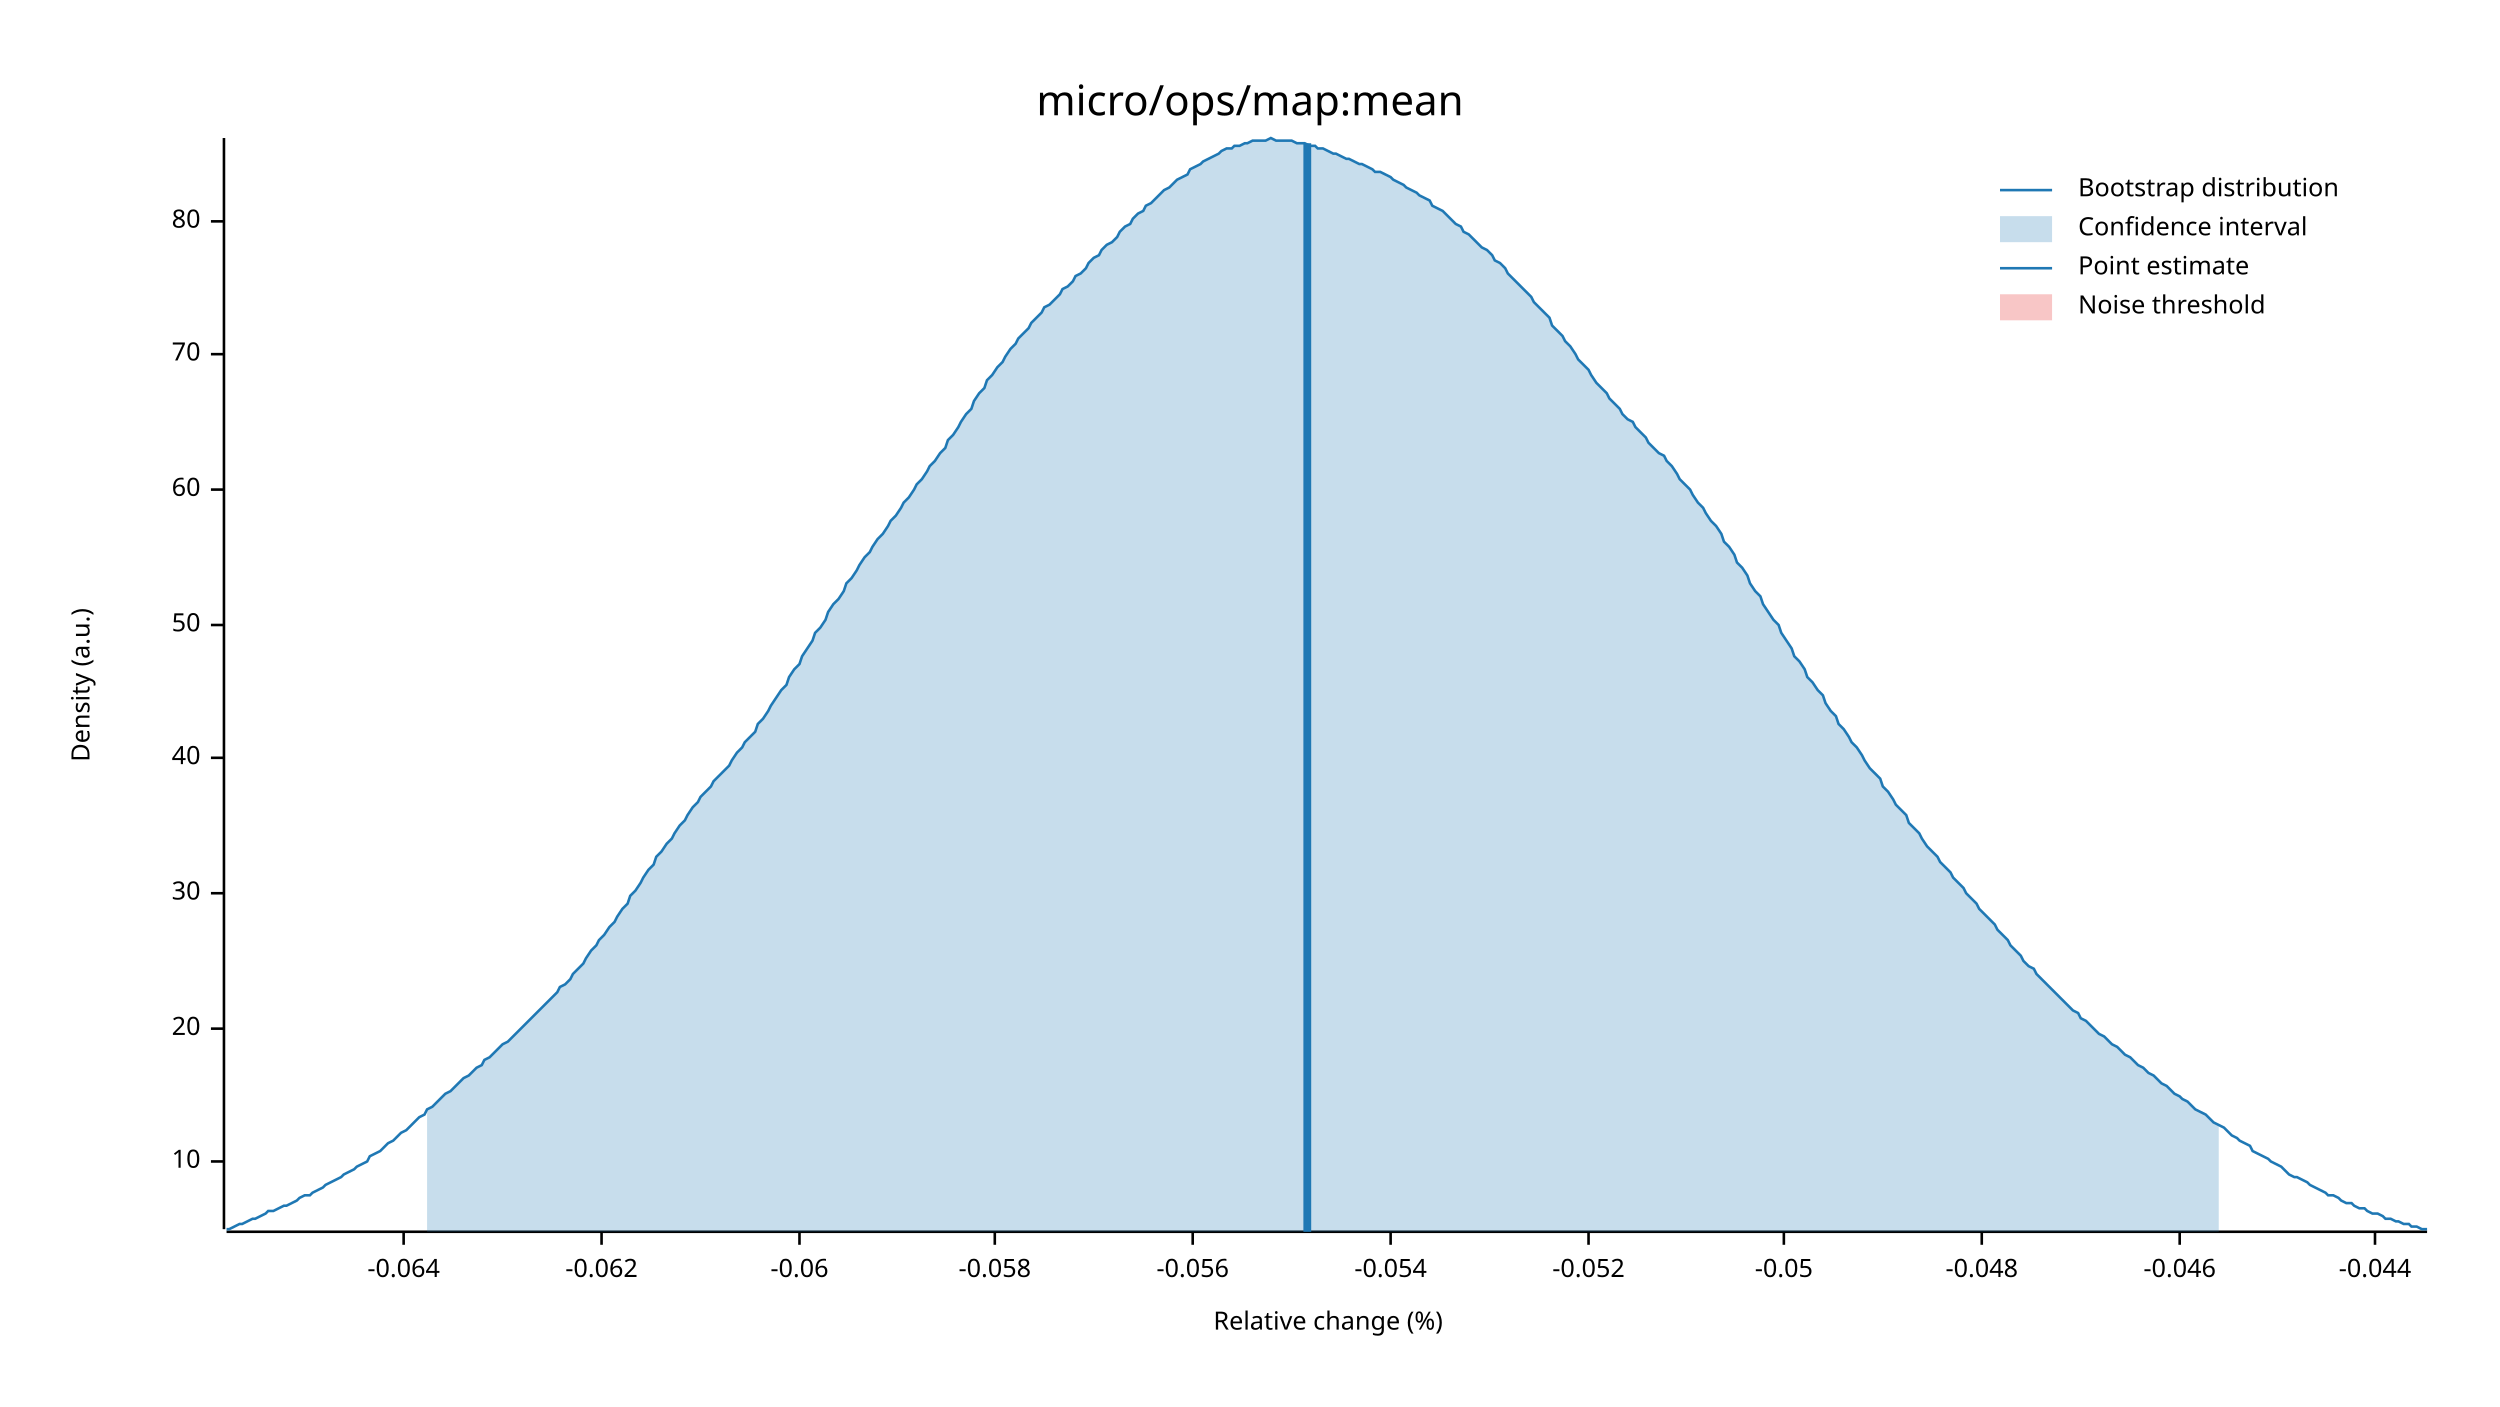
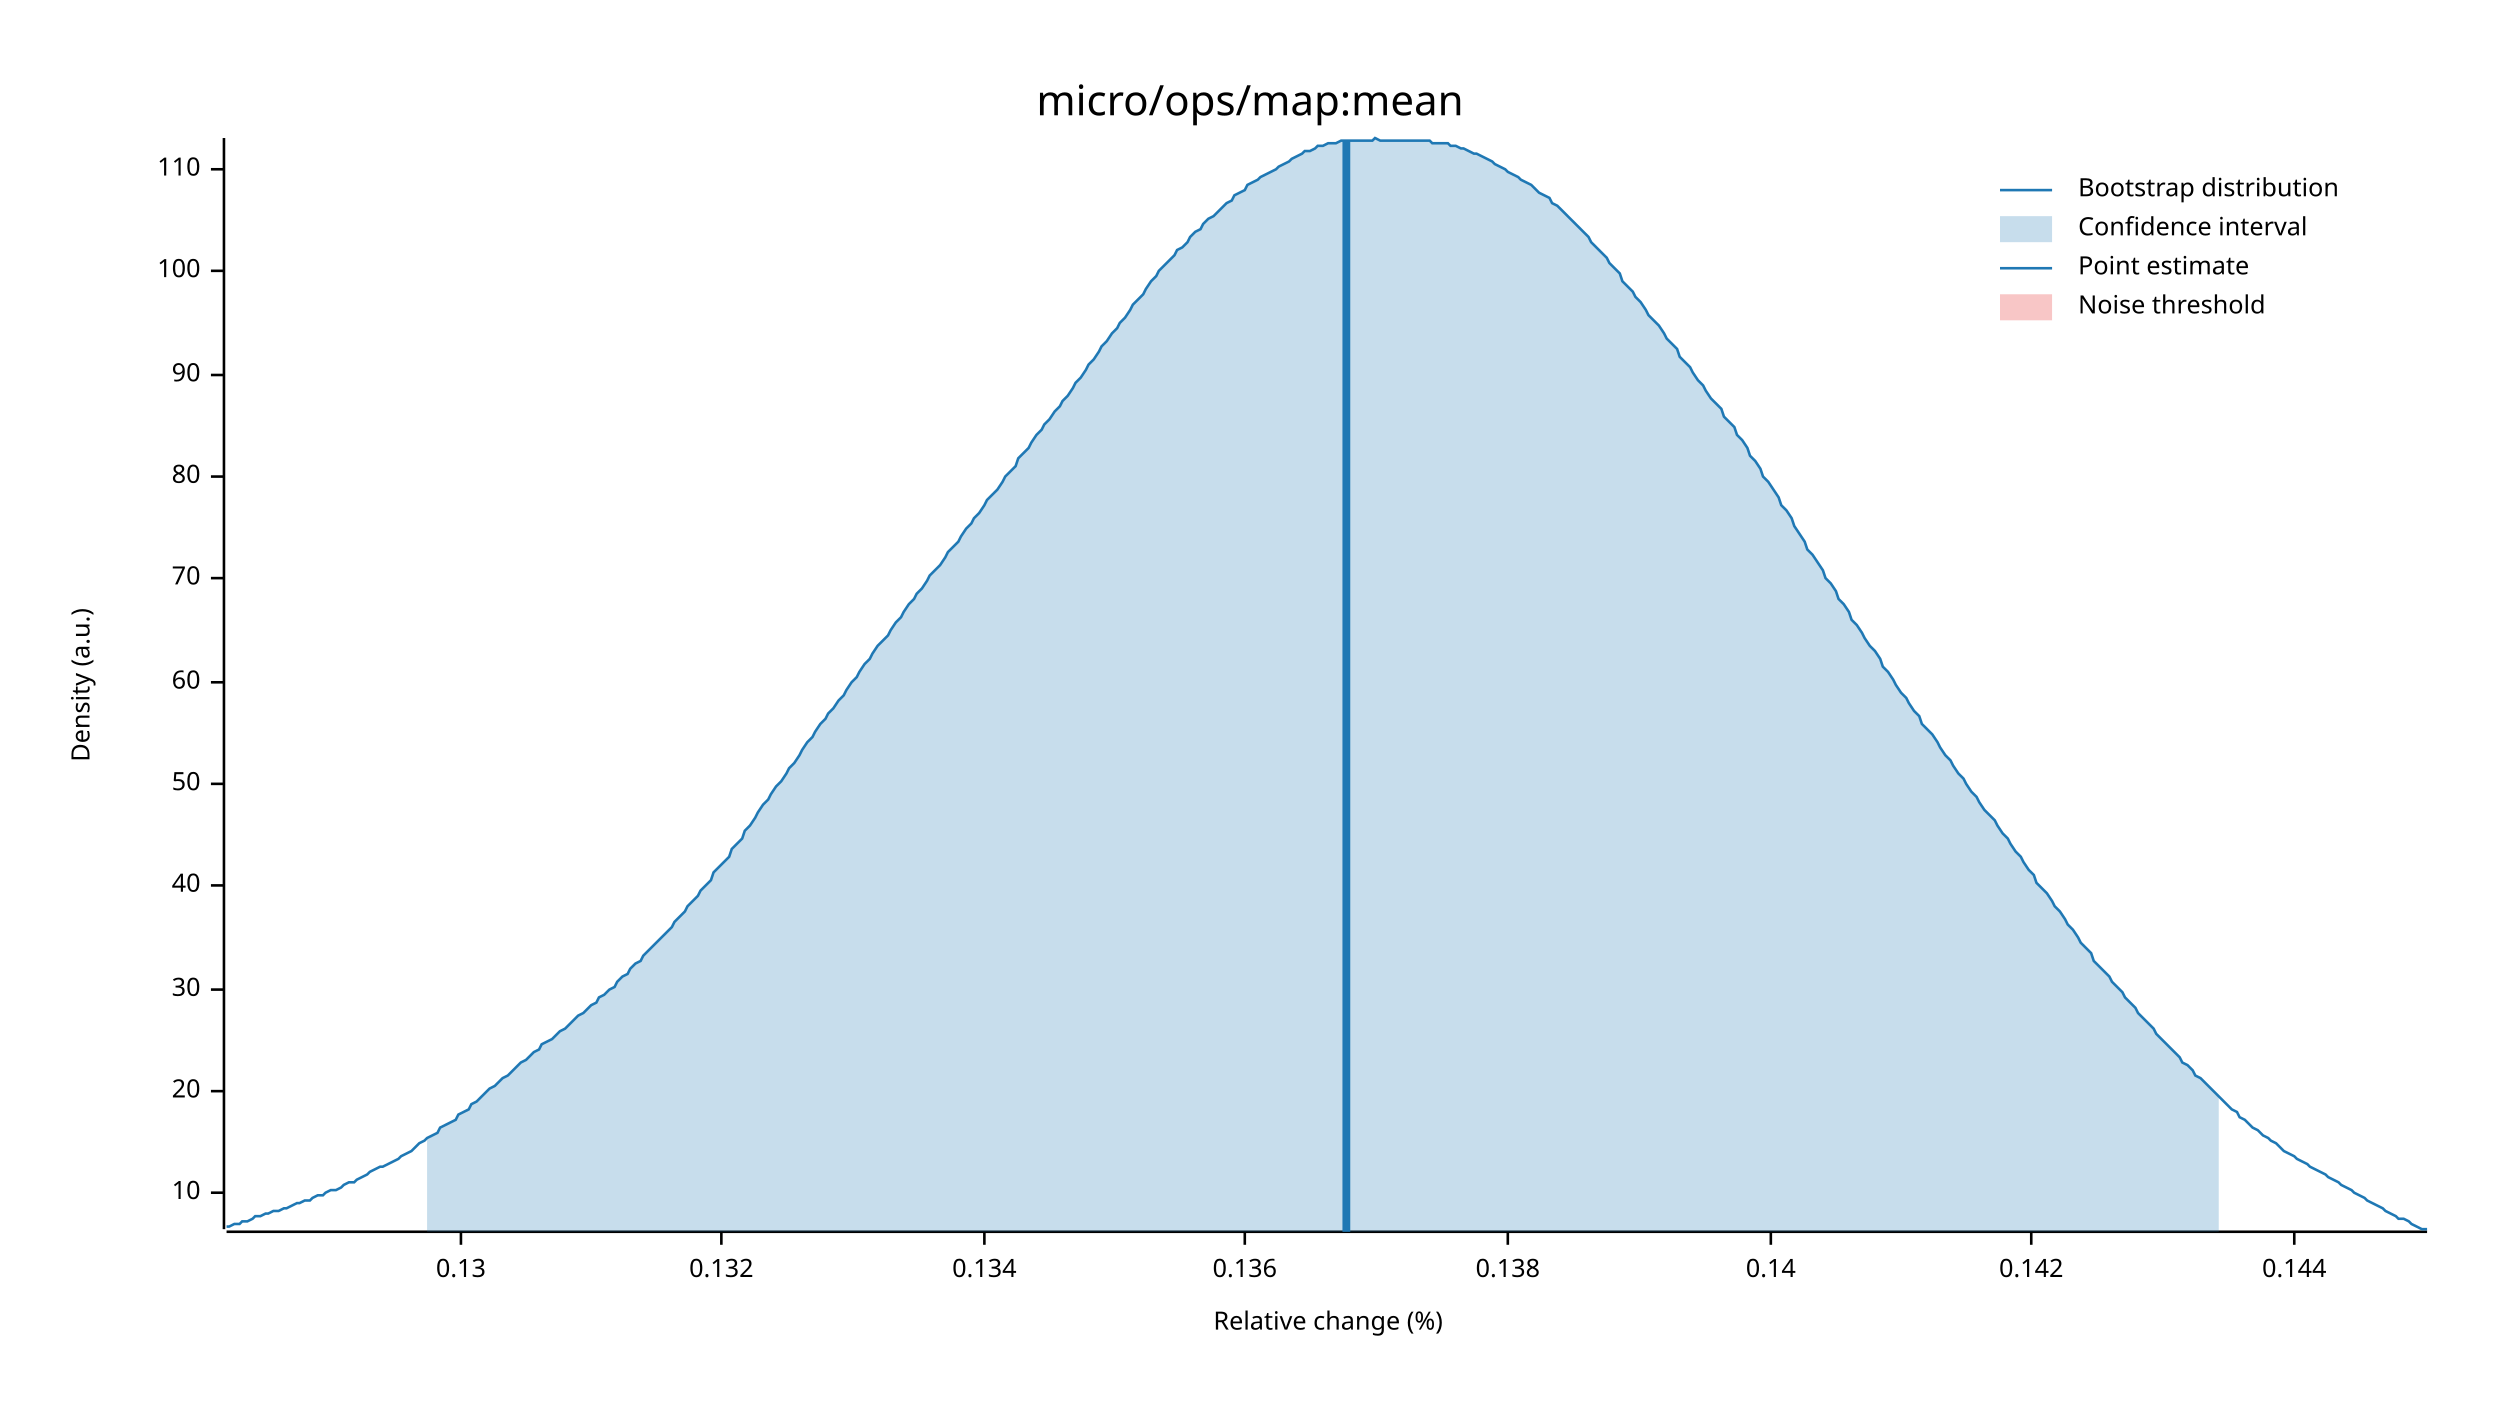
<svg xmlns="http://www.w3.org/2000/svg" width="960" height="540" viewBox="0 0 960 540">
  <text x="480" y="32" dy="0.76em" text-anchor="middle" font-family="sans-serif" font-size="16.129" opacity="1" fill="#000000">
micro/ops/map:mean
</text>
  <text x="27" y="263" dy="0.76em" text-anchor="middle" font-family="sans-serif" font-size="9.677" opacity="1" fill="#000000" transform="rotate(270, 27, 263)">
Density (a.u.)
</text>
  <text x="510" y="513" dy="-0.5ex" text-anchor="middle" font-family="sans-serif" font-size="9.677" opacity="1" fill="#000000">
Relative change (%)
</text>
  <polyline fill="none" opacity="1" stroke="#000000" stroke-width="1" points="86,53 86,472 " />
-   <text x="77" y="446" dy="0.5ex" text-anchor="end" font-family="sans-serif" font-size="9.677" opacity="1" fill="#000000">
+   <text x="77" y="458" dy="0.5ex" text-anchor="end" font-family="sans-serif" font-size="9.677" opacity="1" fill="#000000">
10
</text>
-   <polyline fill="none" opacity="1" stroke="#000000" stroke-width="1" points="81,446 86,446 " />
-   <text x="77" y="395" dy="0.5ex" text-anchor="end" font-family="sans-serif" font-size="9.677" opacity="1" fill="#000000">
+   <polyline fill="none" opacity="1" stroke="#000000" stroke-width="1" points="81,458 86,458 " />
+   <text x="77" y="419" dy="0.5ex" text-anchor="end" font-family="sans-serif" font-size="9.677" opacity="1" fill="#000000">
20
</text>
-   <polyline fill="none" opacity="1" stroke="#000000" stroke-width="1" points="81,395 86,395 " />
-   <text x="77" y="343" dy="0.5ex" text-anchor="end" font-family="sans-serif" font-size="9.677" opacity="1" fill="#000000">
+   <polyline fill="none" opacity="1" stroke="#000000" stroke-width="1" points="81,419 86,419 " />
+   <text x="77" y="380" dy="0.5ex" text-anchor="end" font-family="sans-serif" font-size="9.677" opacity="1" fill="#000000">
30
</text>
-   <polyline fill="none" opacity="1" stroke="#000000" stroke-width="1" points="81,343 86,343 " />
-   <text x="77" y="291" dy="0.5ex" text-anchor="end" font-family="sans-serif" font-size="9.677" opacity="1" fill="#000000">
+   <polyline fill="none" opacity="1" stroke="#000000" stroke-width="1" points="81,380 86,380 " />
+   <text x="77" y="340" dy="0.5ex" text-anchor="end" font-family="sans-serif" font-size="9.677" opacity="1" fill="#000000">
40
</text>
-   <polyline fill="none" opacity="1" stroke="#000000" stroke-width="1" points="81,291 86,291 " />
-   <text x="77" y="240" dy="0.5ex" text-anchor="end" font-family="sans-serif" font-size="9.677" opacity="1" fill="#000000">
+   <polyline fill="none" opacity="1" stroke="#000000" stroke-width="1" points="81,340 86,340 " />
+   <text x="77" y="301" dy="0.5ex" text-anchor="end" font-family="sans-serif" font-size="9.677" opacity="1" fill="#000000">
50
</text>
-   <polyline fill="none" opacity="1" stroke="#000000" stroke-width="1" points="81,240 86,240 " />
-   <text x="77" y="188" dy="0.5ex" text-anchor="end" font-family="sans-serif" font-size="9.677" opacity="1" fill="#000000">
+   <polyline fill="none" opacity="1" stroke="#000000" stroke-width="1" points="81,301 86,301 " />
+   <text x="77" y="262" dy="0.5ex" text-anchor="end" font-family="sans-serif" font-size="9.677" opacity="1" fill="#000000">
60
</text>
-   <polyline fill="none" opacity="1" stroke="#000000" stroke-width="1" points="81,188 86,188 " />
-   <text x="77" y="136" dy="0.5ex" text-anchor="end" font-family="sans-serif" font-size="9.677" opacity="1" fill="#000000">
+   <polyline fill="none" opacity="1" stroke="#000000" stroke-width="1" points="81,262 86,262 " />
+   <text x="77" y="222" dy="0.5ex" text-anchor="end" font-family="sans-serif" font-size="9.677" opacity="1" fill="#000000">
70
</text>
-   <polyline fill="none" opacity="1" stroke="#000000" stroke-width="1" points="81,136 86,136 " />
-   <text x="77" y="85" dy="0.5ex" text-anchor="end" font-family="sans-serif" font-size="9.677" opacity="1" fill="#000000">
+   <polyline fill="none" opacity="1" stroke="#000000" stroke-width="1" points="81,222 86,222 " />
+   <text x="77" y="183" dy="0.5ex" text-anchor="end" font-family="sans-serif" font-size="9.677" opacity="1" fill="#000000">
80
</text>
-   <polyline fill="none" opacity="1" stroke="#000000" stroke-width="1" points="81,85 86,85 " />
+   <polyline fill="none" opacity="1" stroke="#000000" stroke-width="1" points="81,183 86,183 " />
+   <text x="77" y="144" dy="0.5ex" text-anchor="end" font-family="sans-serif" font-size="9.677" opacity="1" fill="#000000">
+ 90
+ </text>
+   <polyline fill="none" opacity="1" stroke="#000000" stroke-width="1" points="81,144 86,144 " />
+   <text x="77" y="104" dy="0.5ex" text-anchor="end" font-family="sans-serif" font-size="9.677" opacity="1" fill="#000000">
+ 100
+ </text>
+   <polyline fill="none" opacity="1" stroke="#000000" stroke-width="1" points="81,104 86,104 " />
+   <text x="77" y="65" dy="0.5ex" text-anchor="end" font-family="sans-serif" font-size="9.677" opacity="1" fill="#000000">
+ 110
+ </text>
+   <polyline fill="none" opacity="1" stroke="#000000" stroke-width="1" points="81,65 86,65 " />
  <polyline fill="none" opacity="1" stroke="#000000" stroke-width="1" points="87,473 932,473 " />
-   <text x="155" y="483" dy="0.76em" text-anchor="middle" font-family="sans-serif" font-size="9.677" opacity="1" fill="#000000">
- -0.064
+   <text x="177" y="483" dy="0.76em" text-anchor="middle" font-family="sans-serif" font-size="9.677" opacity="1" fill="#000000">
+ 0.13
</text>
-   <polyline fill="none" opacity="1" stroke="#000000" stroke-width="1" points="155,473 155,478 " />
-   <text x="231" y="483" dy="0.76em" text-anchor="middle" font-family="sans-serif" font-size="9.677" opacity="1" fill="#000000">
- -0.062
+   <polyline fill="none" opacity="1" stroke="#000000" stroke-width="1" points="177,473 177,478 " />
+   <text x="277" y="483" dy="0.76em" text-anchor="middle" font-family="sans-serif" font-size="9.677" opacity="1" fill="#000000">
+ 0.132
</text>
-   <polyline fill="none" opacity="1" stroke="#000000" stroke-width="1" points="231,473 231,478 " />
-   <text x="307" y="483" dy="0.76em" text-anchor="middle" font-family="sans-serif" font-size="9.677" opacity="1" fill="#000000">
- -0.06
+   <polyline fill="none" opacity="1" stroke="#000000" stroke-width="1" points="277,473 277,478 " />
+   <text x="378" y="483" dy="0.76em" text-anchor="middle" font-family="sans-serif" font-size="9.677" opacity="1" fill="#000000">
+ 0.134
</text>
-   <polyline fill="none" opacity="1" stroke="#000000" stroke-width="1" points="307,473 307,478 " />
-   <text x="382" y="483" dy="0.76em" text-anchor="middle" font-family="sans-serif" font-size="9.677" opacity="1" fill="#000000">
- -0.058
+   <polyline fill="none" opacity="1" stroke="#000000" stroke-width="1" points="378,473 378,478 " />
+   <text x="478" y="483" dy="0.76em" text-anchor="middle" font-family="sans-serif" font-size="9.677" opacity="1" fill="#000000">
+ 0.136
</text>
-   <polyline fill="none" opacity="1" stroke="#000000" stroke-width="1" points="382,473 382,478 " />
-   <text x="458" y="483" dy="0.76em" text-anchor="middle" font-family="sans-serif" font-size="9.677" opacity="1" fill="#000000">
- -0.056
+   <polyline fill="none" opacity="1" stroke="#000000" stroke-width="1" points="478,473 478,478 " />
+   <text x="579" y="483" dy="0.76em" text-anchor="middle" font-family="sans-serif" font-size="9.677" opacity="1" fill="#000000">
+ 0.138
</text>
-   <polyline fill="none" opacity="1" stroke="#000000" stroke-width="1" points="458,473 458,478 " />
-   <text x="534" y="483" dy="0.76em" text-anchor="middle" font-family="sans-serif" font-size="9.677" opacity="1" fill="#000000">
- -0.054
+   <polyline fill="none" opacity="1" stroke="#000000" stroke-width="1" points="579,473 579,478 " />
+   <text x="680" y="483" dy="0.76em" text-anchor="middle" font-family="sans-serif" font-size="9.677" opacity="1" fill="#000000">
+ 0.14
</text>
-   <polyline fill="none" opacity="1" stroke="#000000" stroke-width="1" points="534,473 534,478 " />
-   <text x="610" y="483" dy="0.76em" text-anchor="middle" font-family="sans-serif" font-size="9.677" opacity="1" fill="#000000">
- -0.052
+   <polyline fill="none" opacity="1" stroke="#000000" stroke-width="1" points="680,473 680,478 " />
+   <text x="780" y="483" dy="0.76em" text-anchor="middle" font-family="sans-serif" font-size="9.677" opacity="1" fill="#000000">
+ 0.142
</text>
-   <polyline fill="none" opacity="1" stroke="#000000" stroke-width="1" points="610,473 610,478 " />
-   <text x="685" y="483" dy="0.76em" text-anchor="middle" font-family="sans-serif" font-size="9.677" opacity="1" fill="#000000">
- -0.05
+   <polyline fill="none" opacity="1" stroke="#000000" stroke-width="1" points="780,473 780,478 " />
+   <text x="881" y="483" dy="0.76em" text-anchor="middle" font-family="sans-serif" font-size="9.677" opacity="1" fill="#000000">
+ 0.144
</text>
-   <polyline fill="none" opacity="1" stroke="#000000" stroke-width="1" points="685,473 685,478 " />
-   <text x="761" y="483" dy="0.76em" text-anchor="middle" font-family="sans-serif" font-size="9.677" opacity="1" fill="#000000">
- -0.048
- </text>
-   <polyline fill="none" opacity="1" stroke="#000000" stroke-width="1" points="761,473 761,478 " />
-   <text x="837" y="483" dy="0.76em" text-anchor="middle" font-family="sans-serif" font-size="9.677" opacity="1" fill="#000000">
- -0.046
- </text>
-   <polyline fill="none" opacity="1" stroke="#000000" stroke-width="1" points="837,473 837,478 " />
-   <text x="912" y="483" dy="0.76em" text-anchor="middle" font-family="sans-serif" font-size="9.677" opacity="1" fill="#000000">
- -0.044
- </text>
-   <polyline fill="none" opacity="1" stroke="#000000" stroke-width="1" points="912,473 912,478 " />
-   <polyline fill="none" opacity="1" stroke="#1F78B4" stroke-width="1" points="87,472 88,472 90,471 92,470 93,470 95,469 97,468 98,468 100,467 102,466 103,465 105,465 107,464 109,463 110,463 112,462 114,461 115,460 117,459 119,459 120,458 122,457 124,456 125,455 127,454 129,453 131,452 132,451 134,450 136,449 137,448 139,447 141,446 142,444 144,443 146,442 147,441 149,439 151,438 153,436 154,435 156,434 158,432 159,431 161,429 163,428 164,426 166,425 168,423 169,422 171,420 173,419 175,417 176,416 178,414 180,413 181,412 183,410 185,409 186,407 188,406 190,404 191,403 193,401 195,400 197,398 198,397 200,395 202,393 203,392 205,390 207,388 208,387 210,385 212,383 214,381 215,379 217,378 219,376 220,374 222,372 224,370 225,368 227,365 229,363 230,361 232,359 234,356 236,354 237,352 239,349 241,347 242,344 244,342 246,339 247,337 249,334 251,332 252,329 254,327 256,324 258,322 259,320 261,317 263,315 264,313 266,310 268,308 269,306 271,304 273,302 274,300 276,298 278,296 280,294 281,292 283,289 285,287 286,285 288,283 290,281 291,278 293,276 295,273 296,271 298,268 300,265 302,263 303,260 305,257 307,255 308,252 310,249 312,246 313,243 315,241 317,238 318,235 320,232 322,230 324,227 325,224 327,222 329,219 330,217 332,214 334,212 335,210 337,207 339,205 341,202 342,200 344,198 346,195 347,193 349,191 351,188 352,186 354,184 356,181 357,179 359,177 361,174 363,172 364,169 366,167 368,164 369,162 371,159 373,157 374,154 376,151 378,149 379,146 381,144 383,141 385,139 386,137 388,134 390,132 391,130 393,128 395,126 396,124 398,122 400,120 401,118 403,117 405,115 407,113 408,111 410,110 412,108 413,106 415,105 417,103 418,101 420,99 422,98 423,96 425,94 427,93 429,91 430,89 432,87 434,86 435,84 437,82 439,81 440,79 442,78 444,76 445,75 447,73 449,72 451,70 452,69 454,68 456,67 457,65 459,64 461,63 462,62 464,61 466,60 468,59 469,58 471,57 473,57 474,56 476,56 478,55 479,55 481,54 483,54 484,54 486,54 488,53 490,54 491,54 493,54 495,54 496,54 498,55 500,55 501,55 503,56 505,56 506,57 508,57 510,58 512,59 513,59 515,60 517,61 518,61 520,62 522,63 523,63 525,64 527,65 528,66 530,66 532,67 534,68 535,69 537,70 539,71 540,72 542,73 544,74 545,75 547,76 549,77 550,79 552,80 554,81 556,83 557,84 559,86 561,87 562,89 564,90 566,92 567,93 569,95 571,96 573,98 574,100 576,101 578,103 579,105 581,107 583,109 584,110 586,112 588,114 589,116 591,118 593,120 595,122 596,125 598,127 600,129 601,131 603,133 605,136 606,138 608,140 610,142 611,144 613,147 615,149 617,151 618,153 620,155 622,157 623,159 625,161 627,162 628,164 630,166 632,168 633,170 635,172 637,174 639,175 640,177 642,179 644,182 645,184 647,186 649,188 650,190 652,193 654,195 655,197 657,200 659,202 661,205 662,208 664,210 666,213 667,216 669,218 671,221 672,224 674,227 676,229 677,232 679,235 681,238 683,240 684,243 686,246 688,249 689,252 691,254 693,257 694,260 696,262 698,265 700,267 701,270 703,273 705,275 706,278 708,280 710,283 711,285 713,287 715,290 716,292 718,295 720,297 722,299 723,302 725,304 727,307 728,309 730,311 732,313 733,316 735,318 737,320 738,322 740,325 742,327 744,329 745,331 747,333 749,335 750,337 752,339 754,341 755,343 757,345 759,347 760,349 762,351 764,353 766,355 767,357 769,359 771,361 772,363 774,365 776,367 777,369 779,371 781,372 782,374 784,376 786,378 788,380 789,381 791,383 793,385 794,386 796,388 798,389 799,391 801,392 803,394 804,395 806,397 808,398 810,400 811,401 813,402 815,404 816,405 818,406 820,408 821,409 823,410 825,412 827,413 828,414 830,416 832,417 833,418 835,420 837,421 838,422 840,423 842,425 843,426 845,427 847,428 849,430 850,431 852,432 854,433 855,434 857,436 859,437 860,438 862,439 864,440 865,442 867,443 869,444 871,445 872,446 874,447 876,448 877,449 879,451 881,452 882,452 884,453 886,454 887,455 889,456 891,457 893,458 894,459 896,459 898,460 899,461 901,462 903,462 904,463 906,464 908,464 909,465 911,466 913,466 915,467 916,468 918,468 920,469 921,469 923,470 925,470 926,471 928,471 930,472 932,472 " />
-   <polygon opacity="0.25" fill="#1F78B4" points="164,426 166,425 168,423 169,422 171,420 173,419 175,417 176,416 178,414 180,413 181,412 183,410 185,409 186,407 188,406 190,404 191,403 193,401 195,400 197,398 198,397 200,395 202,393 203,392 205,390 207,388 208,387 210,385 212,383 214,381 215,379 217,378 219,376 220,374 222,372 224,370 225,368 227,365 229,363 230,361 232,359 234,356 236,354 237,352 239,349 241,347 242,344 244,342 246,339 247,337 249,334 251,332 252,329 254,327 256,324 258,322 259,320 261,317 263,315 264,313 266,310 268,308 269,306 271,304 273,302 274,300 276,298 278,296 280,294 281,292 283,289 285,287 286,285 288,283 290,281 291,278 293,276 295,273 296,271 298,268 300,265 302,263 303,260 305,257 307,255 308,252 310,249 312,246 313,243 315,241 317,238 318,235 320,232 322,230 324,227 325,224 327,222 329,219 330,217 332,214 334,212 335,210 337,207 339,205 341,202 342,200 344,198 346,195 347,193 349,191 351,188 352,186 354,184 356,181 357,179 359,177 361,174 363,172 364,169 366,167 368,164 369,162 371,159 373,157 374,154 376,151 378,149 379,146 381,144 383,141 385,139 386,137 388,134 390,132 391,130 393,128 395,126 396,124 398,122 400,120 401,118 403,117 405,115 407,113 408,111 410,110 412,108 413,106 415,105 417,103 418,101 420,99 422,98 423,96 425,94 427,93 429,91 430,89 432,87 434,86 435,84 437,82 439,81 440,79 442,78 444,76 445,75 447,73 449,72 451,70 452,69 454,68 456,67 457,65 459,64 461,63 462,62 464,61 466,60 468,59 469,58 471,57 473,57 474,56 476,56 478,55 479,55 481,54 483,54 484,54 486,54 488,53 490,54 491,54 493,54 495,54 496,54 498,55 500,55 501,55 503,56 505,56 506,57 508,57 510,58 512,59 513,59 515,60 517,61 518,61 520,62 522,63 523,63 525,64 527,65 528,66 530,66 532,67 534,68 535,69 537,70 539,71 540,72 542,73 544,74 545,75 547,76 549,77 550,79 552,80 554,81 556,83 557,84 559,86 561,87 562,89 564,90 566,92 567,93 569,95 571,96 573,98 574,100 576,101 578,103 579,105 581,107 583,109 584,110 586,112 588,114 589,116 591,118 593,120 595,122 596,125 598,127 600,129 601,131 603,133 605,136 606,138 608,140 610,142 611,144 613,147 615,149 617,151 618,153 620,155 622,157 623,159 625,161 627,162 628,164 630,166 632,168 633,170 635,172 637,174 639,175 640,177 642,179 644,182 645,184 647,186 649,188 650,190 652,193 654,195 655,197 657,200 659,202 661,205 662,208 664,210 666,213 667,216 669,218 671,221 672,224 674,227 676,229 677,232 679,235 681,238 683,240 684,243 686,246 688,249 689,252 691,254 693,257 694,260 696,262 698,265 700,267 701,270 703,273 705,275 706,278 708,280 710,283 711,285 713,287 715,290 716,292 718,295 720,297 722,299 723,302 725,304 727,307 728,309 730,311 732,313 733,316 735,318 737,320 738,322 740,325 742,327 744,329 745,331 747,333 749,335 750,337 752,339 754,341 755,343 757,345 759,347 760,349 762,351 764,353 766,355 767,357 769,359 771,361 772,363 774,365 776,367 777,369 779,371 781,372 782,374 784,376 786,378 788,380 789,381 791,383 793,385 794,386 796,388 798,389 799,391 801,392 803,394 804,395 806,397 808,398 810,400 811,401 813,402 815,404 816,405 818,406 820,408 821,409 823,410 825,412 827,413 828,414 830,416 832,417 833,418 835,420 837,421 838,422 840,423 842,425 843,426 845,427 847,428 849,430 850,431 852,432 852,473 164,473 " />
-   <polyline fill="none" opacity="1" stroke="#1F78B4" stroke-width="3" points="502,473 502,55 " />
+   <polyline fill="none" opacity="1" stroke="#000000" stroke-width="1" points="881,473 881,478 " />
+   <polyline fill="none" opacity="1" stroke="#1F78B4" stroke-width="1" points="87,471 88,471 90,470 92,470 93,469 95,469 97,468 98,467 100,467 102,466 103,466 105,465 107,465 109,464 110,464 112,463 114,462 115,462 117,461 119,461 120,460 122,459 124,459 125,458 127,457 129,457 131,456 132,455 134,454 136,454 137,453 139,452 141,451 142,450 144,449 146,448 147,448 149,447 151,446 153,445 154,444 156,443 158,442 159,441 161,439 163,438 164,437 166,436 168,435 169,433 171,432 173,431 175,430 176,428 178,427 180,426 181,424 183,423 185,421 186,420 188,418 190,417 191,416 193,414 195,413 197,411 198,410 200,408 202,407 203,406 205,404 207,403 208,401 210,400 212,399 214,397 215,396 217,395 219,393 220,392 222,390 224,389 225,388 227,386 229,385 230,383 232,382 234,380 236,379 237,377 239,375 241,374 242,372 244,370 246,369 247,367 249,365 251,363 252,362 254,360 256,358 258,356 259,354 261,352 263,350 264,348 266,346 268,344 269,342 271,340 273,338 274,335 276,333 278,331 280,329 281,326 283,324 285,322 286,319 288,317 290,314 291,312 293,309 295,307 296,305 298,302 300,300 302,297 303,295 305,293 307,290 308,288 310,285 312,283 313,281 315,278 317,276 318,274 320,272 322,269 324,267 325,265 327,262 329,260 330,258 332,255 334,253 335,251 337,248 339,246 341,244 342,242 344,239 346,237 347,235 349,232 351,230 352,228 354,226 356,223 357,221 359,219 361,217 363,214 364,212 366,210 368,208 369,206 371,203 373,201 374,199 376,197 378,194 379,192 381,190 383,188 385,185 386,183 388,181 390,179 391,176 393,174 395,172 396,170 398,167 400,165 401,163 403,161 405,158 407,156 408,154 410,152 412,149 413,147 415,145 417,142 418,140 420,138 422,135 423,133 425,131 427,128 429,126 430,124 432,122 434,119 435,117 437,115 439,113 440,111 442,108 444,106 445,104 447,102 449,100 451,98 452,96 454,95 456,93 457,91 459,89 461,88 462,86 464,84 466,83 468,81 469,80 471,78 473,77 474,75 476,74 478,73 479,71 481,70 483,69 484,68 486,67 488,66 490,65 491,64 493,63 495,62 496,61 498,60 500,59 501,58 503,58 505,57 506,56 508,56 510,55 512,55 513,55 515,54 517,54 518,54 520,54 522,54 523,54 525,54 527,54 528,53 530,54 532,54 534,54 535,54 537,54 539,54 540,54 542,54 544,54 545,54 547,54 549,54 550,55 552,55 554,55 556,55 557,56 559,56 561,57 562,57 564,58 566,59 567,59 569,60 571,61 573,62 574,63 576,64 578,65 579,66 581,67 583,68 584,69 586,70 588,71 589,72 591,74 593,75 595,76 596,78 598,79 600,81 601,82 603,84 605,86 606,87 608,89 610,91 611,93 613,95 615,97 617,99 618,101 620,103 622,105 623,108 625,110 627,112 628,114 630,116 632,119 633,121 635,123 637,125 639,128 640,130 642,132 644,134 645,137 647,139 649,141 650,143 652,146 654,148 655,150 657,153 659,155 661,157 662,160 664,162 666,164 667,167 669,169 671,172 672,175 674,177 676,180 677,183 679,185 681,188 683,191 684,194 686,196 688,199 689,202 691,205 693,208 694,211 696,213 698,216 700,219 701,222 703,224 705,227 706,230 708,232 710,235 711,238 713,240 715,243 716,245 718,248 720,250 722,253 723,256 725,258 727,261 728,263 730,266 732,268 733,270 735,273 737,275 738,278 740,280 742,282 744,285 745,287 747,290 749,292 750,294 752,297 754,299 755,301 757,304 759,306 760,308 762,311 764,313 766,315 767,317 769,320 771,322 772,324 774,327 776,329 777,331 779,334 781,336 782,339 784,341 786,343 788,346 789,348 791,350 793,353 794,355 796,357 798,360 799,362 801,364 803,366 804,369 806,371 808,373 810,375 811,377 813,379 815,381 816,383 818,385 820,387 821,389 823,391 825,393 827,395 828,397 830,399 832,401 833,402 835,404 837,406 838,408 840,409 842,411 843,413 845,414 847,416 849,418 850,419 852,421 854,423 855,424 857,426 859,427 860,429 862,430 864,432 865,433 867,434 869,436 871,437 872,438 874,439 876,441 877,442 879,443 881,444 882,445 884,446 886,447 887,448 889,449 891,450 893,451 894,452 896,453 898,454 899,455 901,456 903,457 904,458 906,459 908,460 909,461 911,462 913,463 915,464 916,465 918,466 920,467 921,468 923,468 925,469 926,470 928,471 930,472 932,472 " />
+   <polygon opacity="0.25" fill="#1F78B4" points="164,437 166,436 168,435 169,433 171,432 173,431 175,430 176,428 178,427 180,426 181,424 183,423 185,421 186,420 188,418 190,417 191,416 193,414 195,413 197,411 198,410 200,408 202,407 203,406 205,404 207,403 208,401 210,400 212,399 214,397 215,396 217,395 219,393 220,392 222,390 224,389 225,388 227,386 229,385 230,383 232,382 234,380 236,379 237,377 239,375 241,374 242,372 244,370 246,369 247,367 249,365 251,363 252,362 254,360 256,358 258,356 259,354 261,352 263,350 264,348 266,346 268,344 269,342 271,340 273,338 274,335 276,333 278,331 280,329 281,326 283,324 285,322 286,319 288,317 290,314 291,312 293,309 295,307 296,305 298,302 300,300 302,297 303,295 305,293 307,290 308,288 310,285 312,283 313,281 315,278 317,276 318,274 320,272 322,269 324,267 325,265 327,262 329,260 330,258 332,255 334,253 335,251 337,248 339,246 341,244 342,242 344,239 346,237 347,235 349,232 351,230 352,228 354,226 356,223 357,221 359,219 361,217 363,214 364,212 366,210 368,208 369,206 371,203 373,201 374,199 376,197 378,194 379,192 381,190 383,188 385,185 386,183 388,181 390,179 391,176 393,174 395,172 396,170 398,167 400,165 401,163 403,161 405,158 407,156 408,154 410,152 412,149 413,147 415,145 417,142 418,140 420,138 422,135 423,133 425,131 427,128 429,126 430,124 432,122 434,119 435,117 437,115 439,113 440,111 442,108 444,106 445,104 447,102 449,100 451,98 452,96 454,95 456,93 457,91 459,89 461,88 462,86 464,84 466,83 468,81 469,80 471,78 473,77 474,75 476,74 478,73 479,71 481,70 483,69 484,68 486,67 488,66 490,65 491,64 493,63 495,62 496,61 498,60 500,59 501,58 503,58 505,57 506,56 508,56 510,55 512,55 513,55 515,54 517,54 518,54 520,54 522,54 523,54 525,54 527,54 528,53 530,54 532,54 534,54 535,54 537,54 539,54 540,54 542,54 544,54 545,54 547,54 549,54 550,55 552,55 554,55 556,55 557,56 559,56 561,57 562,57 564,58 566,59 567,59 569,60 571,61 573,62 574,63 576,64 578,65 579,66 581,67 583,68 584,69 586,70 588,71 589,72 591,74 593,75 595,76 596,78 598,79 600,81 601,82 603,84 605,86 606,87 608,89 610,91 611,93 613,95 615,97 617,99 618,101 620,103 622,105 623,108 625,110 627,112 628,114 630,116 632,119 633,121 635,123 637,125 639,128 640,130 642,132 644,134 645,137 647,139 649,141 650,143 652,146 654,148 655,150 657,153 659,155 661,157 662,160 664,162 666,164 667,167 669,169 671,172 672,175 674,177 676,180 677,183 679,185 681,188 683,191 684,194 686,196 688,199 689,202 691,205 693,208 694,211 696,213 698,216 700,219 701,222 703,224 705,227 706,230 708,232 710,235 711,238 713,240 715,243 716,245 718,248 720,250 722,253 723,256 725,258 727,261 728,263 730,266 732,268 733,270 735,273 737,275 738,278 740,280 742,282 744,285 745,287 747,290 749,292 750,294 752,297 754,299 755,301 757,304 759,306 760,308 762,311 764,313 766,315 767,317 769,320 771,322 772,324 774,327 776,329 777,331 779,334 781,336 782,339 784,341 786,343 788,346 789,348 791,350 793,353 794,355 796,357 798,360 799,362 801,364 803,366 804,369 806,371 808,373 810,375 811,377 813,379 815,381 816,383 818,385 820,387 821,389 823,391 825,393 827,395 828,397 830,399 832,401 833,402 835,404 837,406 838,408 840,409 842,411 843,413 845,414 847,416 849,418 850,419 852,421 852,473 164,473 " />
+   <polyline fill="none" opacity="1" stroke="#1F78B4" stroke-width="3" points="517,473 517,54 " />
  <rect x="509" y="53" width="0" height="419" opacity="0.1" fill="#E31A1C" stroke="none" />
  <text x="798" y="68" dy="0.76em" text-anchor="start" font-family="sans-serif" font-size="9.677" opacity="1" fill="#000000">
Bootstrap distribution
</text>
  <text x="798" y="83" dy="0.76em" text-anchor="start" font-family="sans-serif" font-size="9.677" opacity="1" fill="#000000">
Confidence interval
</text>
  <text x="798" y="98" dy="0.76em" text-anchor="start" font-family="sans-serif" font-size="9.677" opacity="1" fill="#000000">
Point estimate
</text>
  <text x="798" y="113" dy="0.76em" text-anchor="start" font-family="sans-serif" font-size="9.677" opacity="1" fill="#000000">
Noise threshold
</text>
  <polyline fill="none" opacity="1" stroke="#1F78B4" stroke-width="1" points="768,73 788,73 " />
  <rect x="768" y="83" width="20" height="10" opacity="0.25" fill="#1F78B4" stroke="none" />
  <polyline fill="none" opacity="1" stroke="#1F78B4" stroke-width="1" points="768,103 788,103 " />
  <rect x="768" y="113" width="20" height="10" opacity="0.25" fill="#E31A1C" stroke="none" />
</svg>
